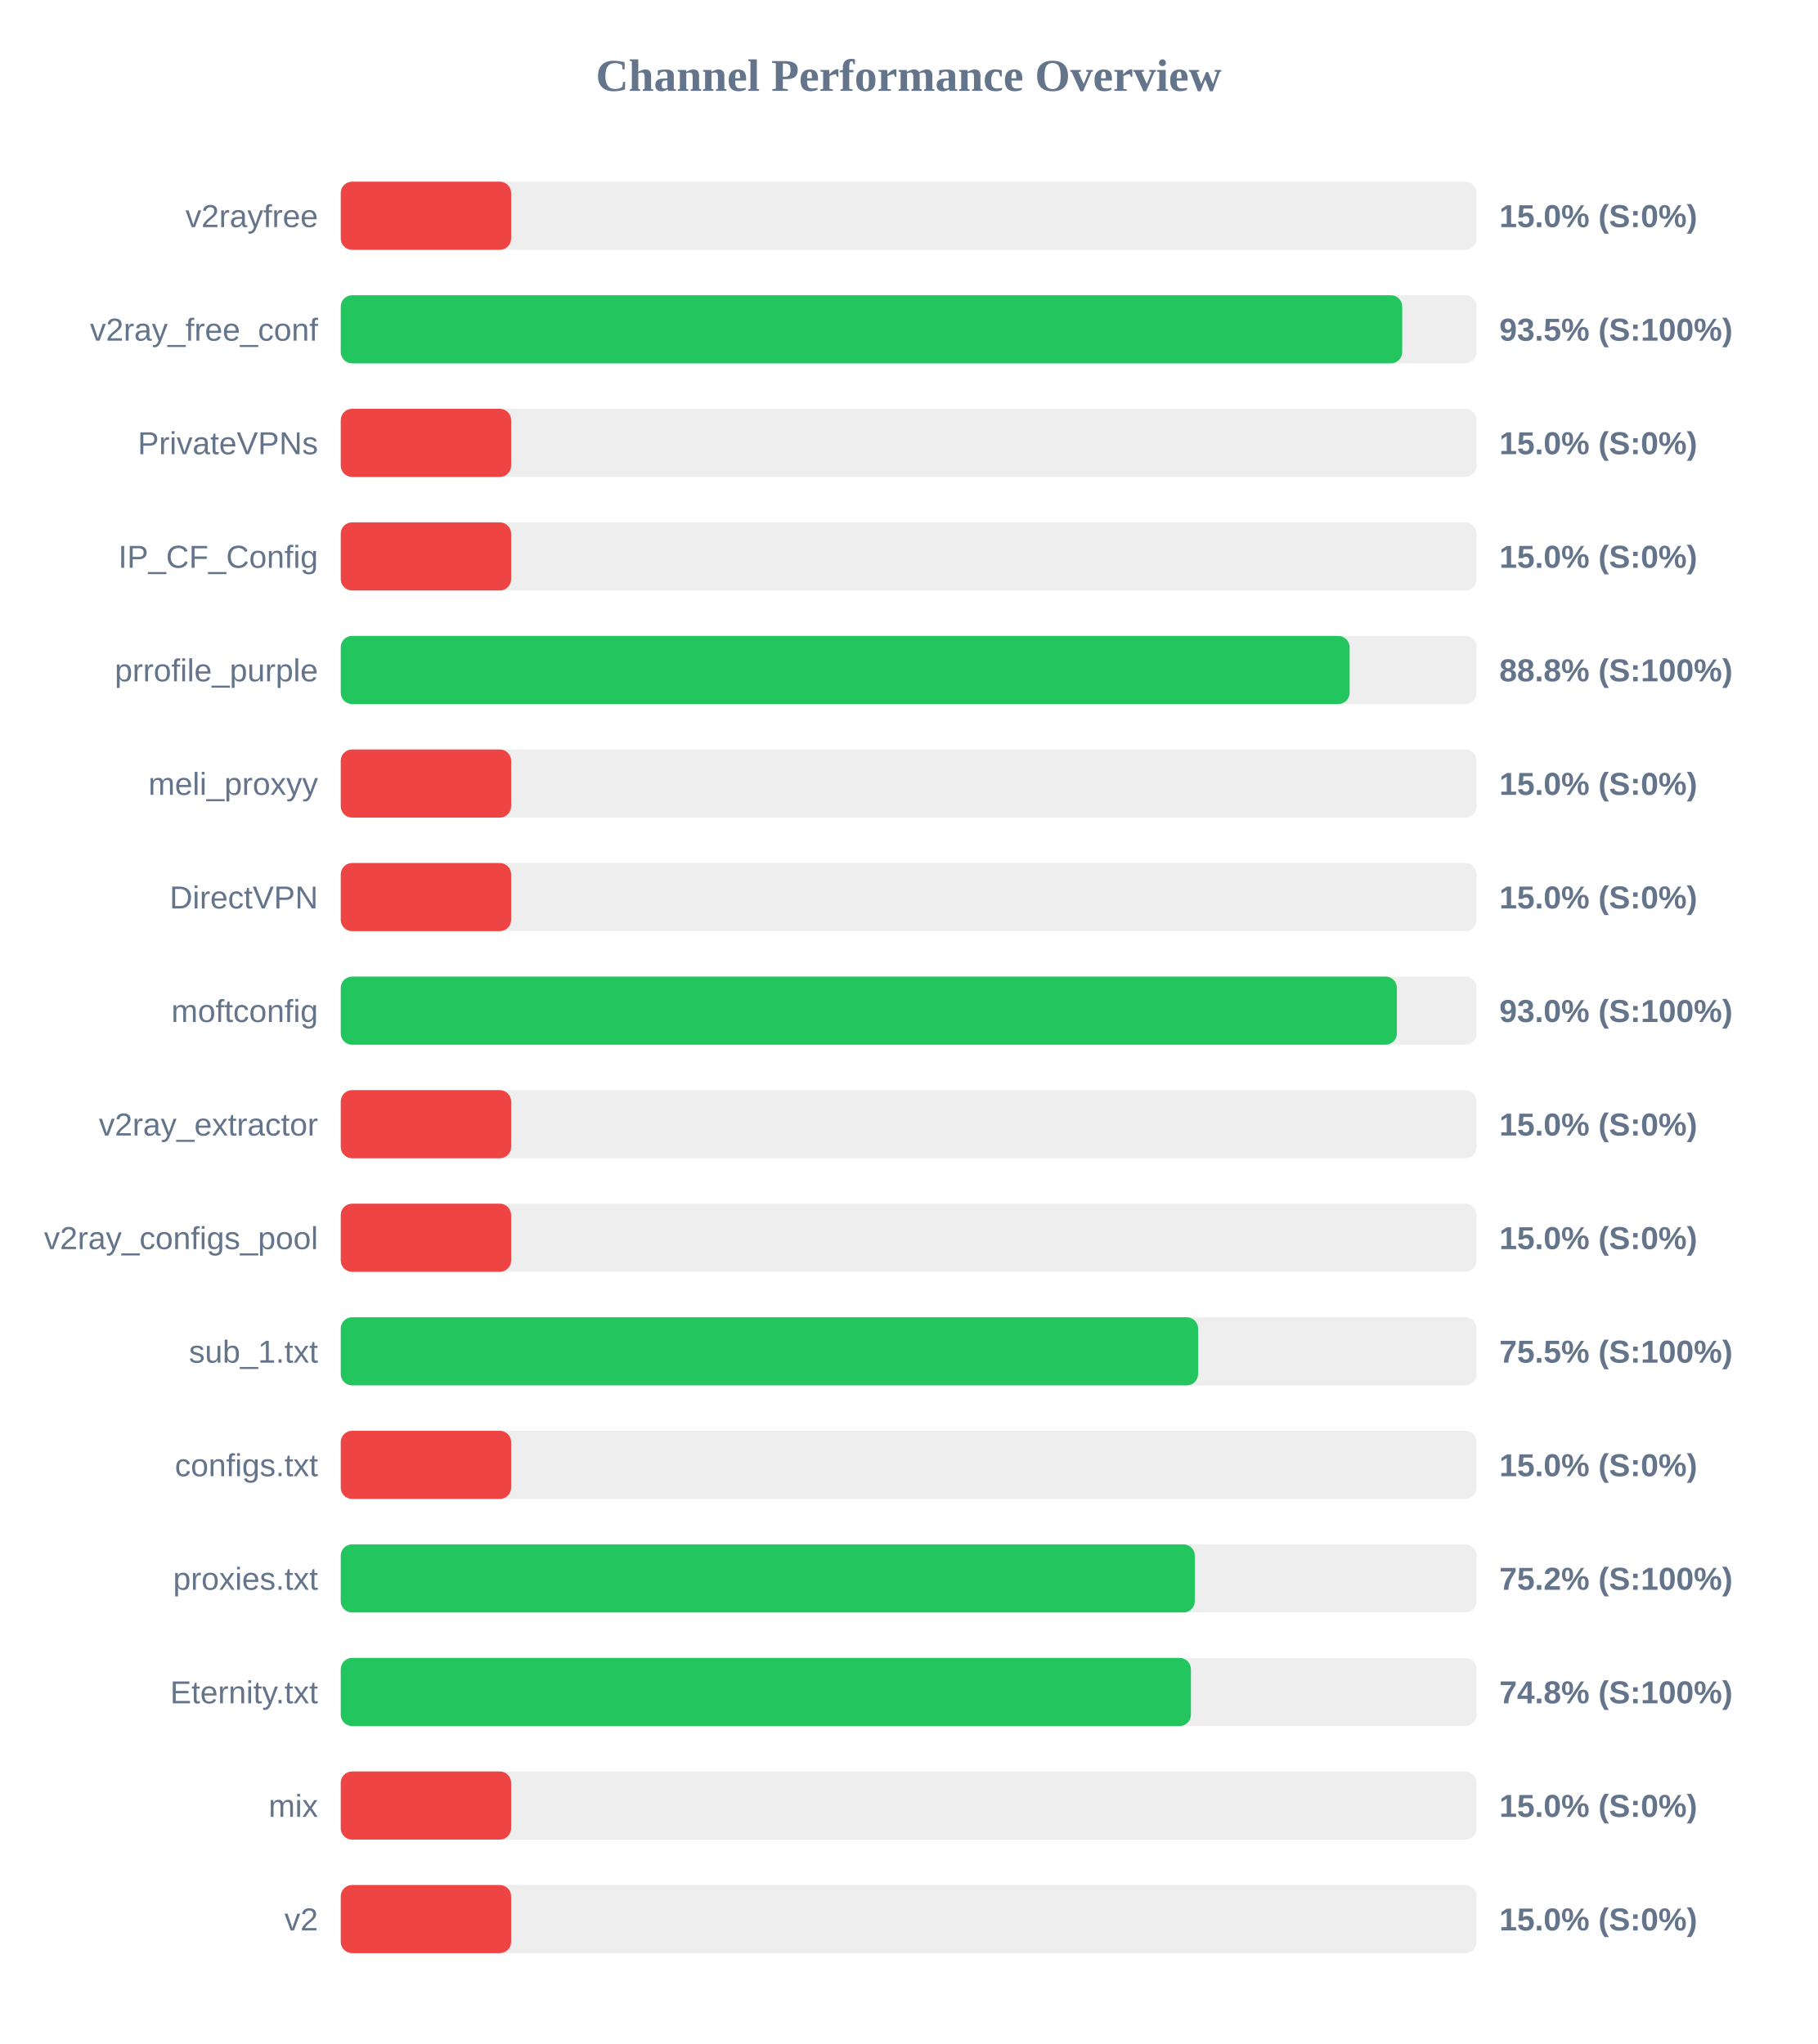
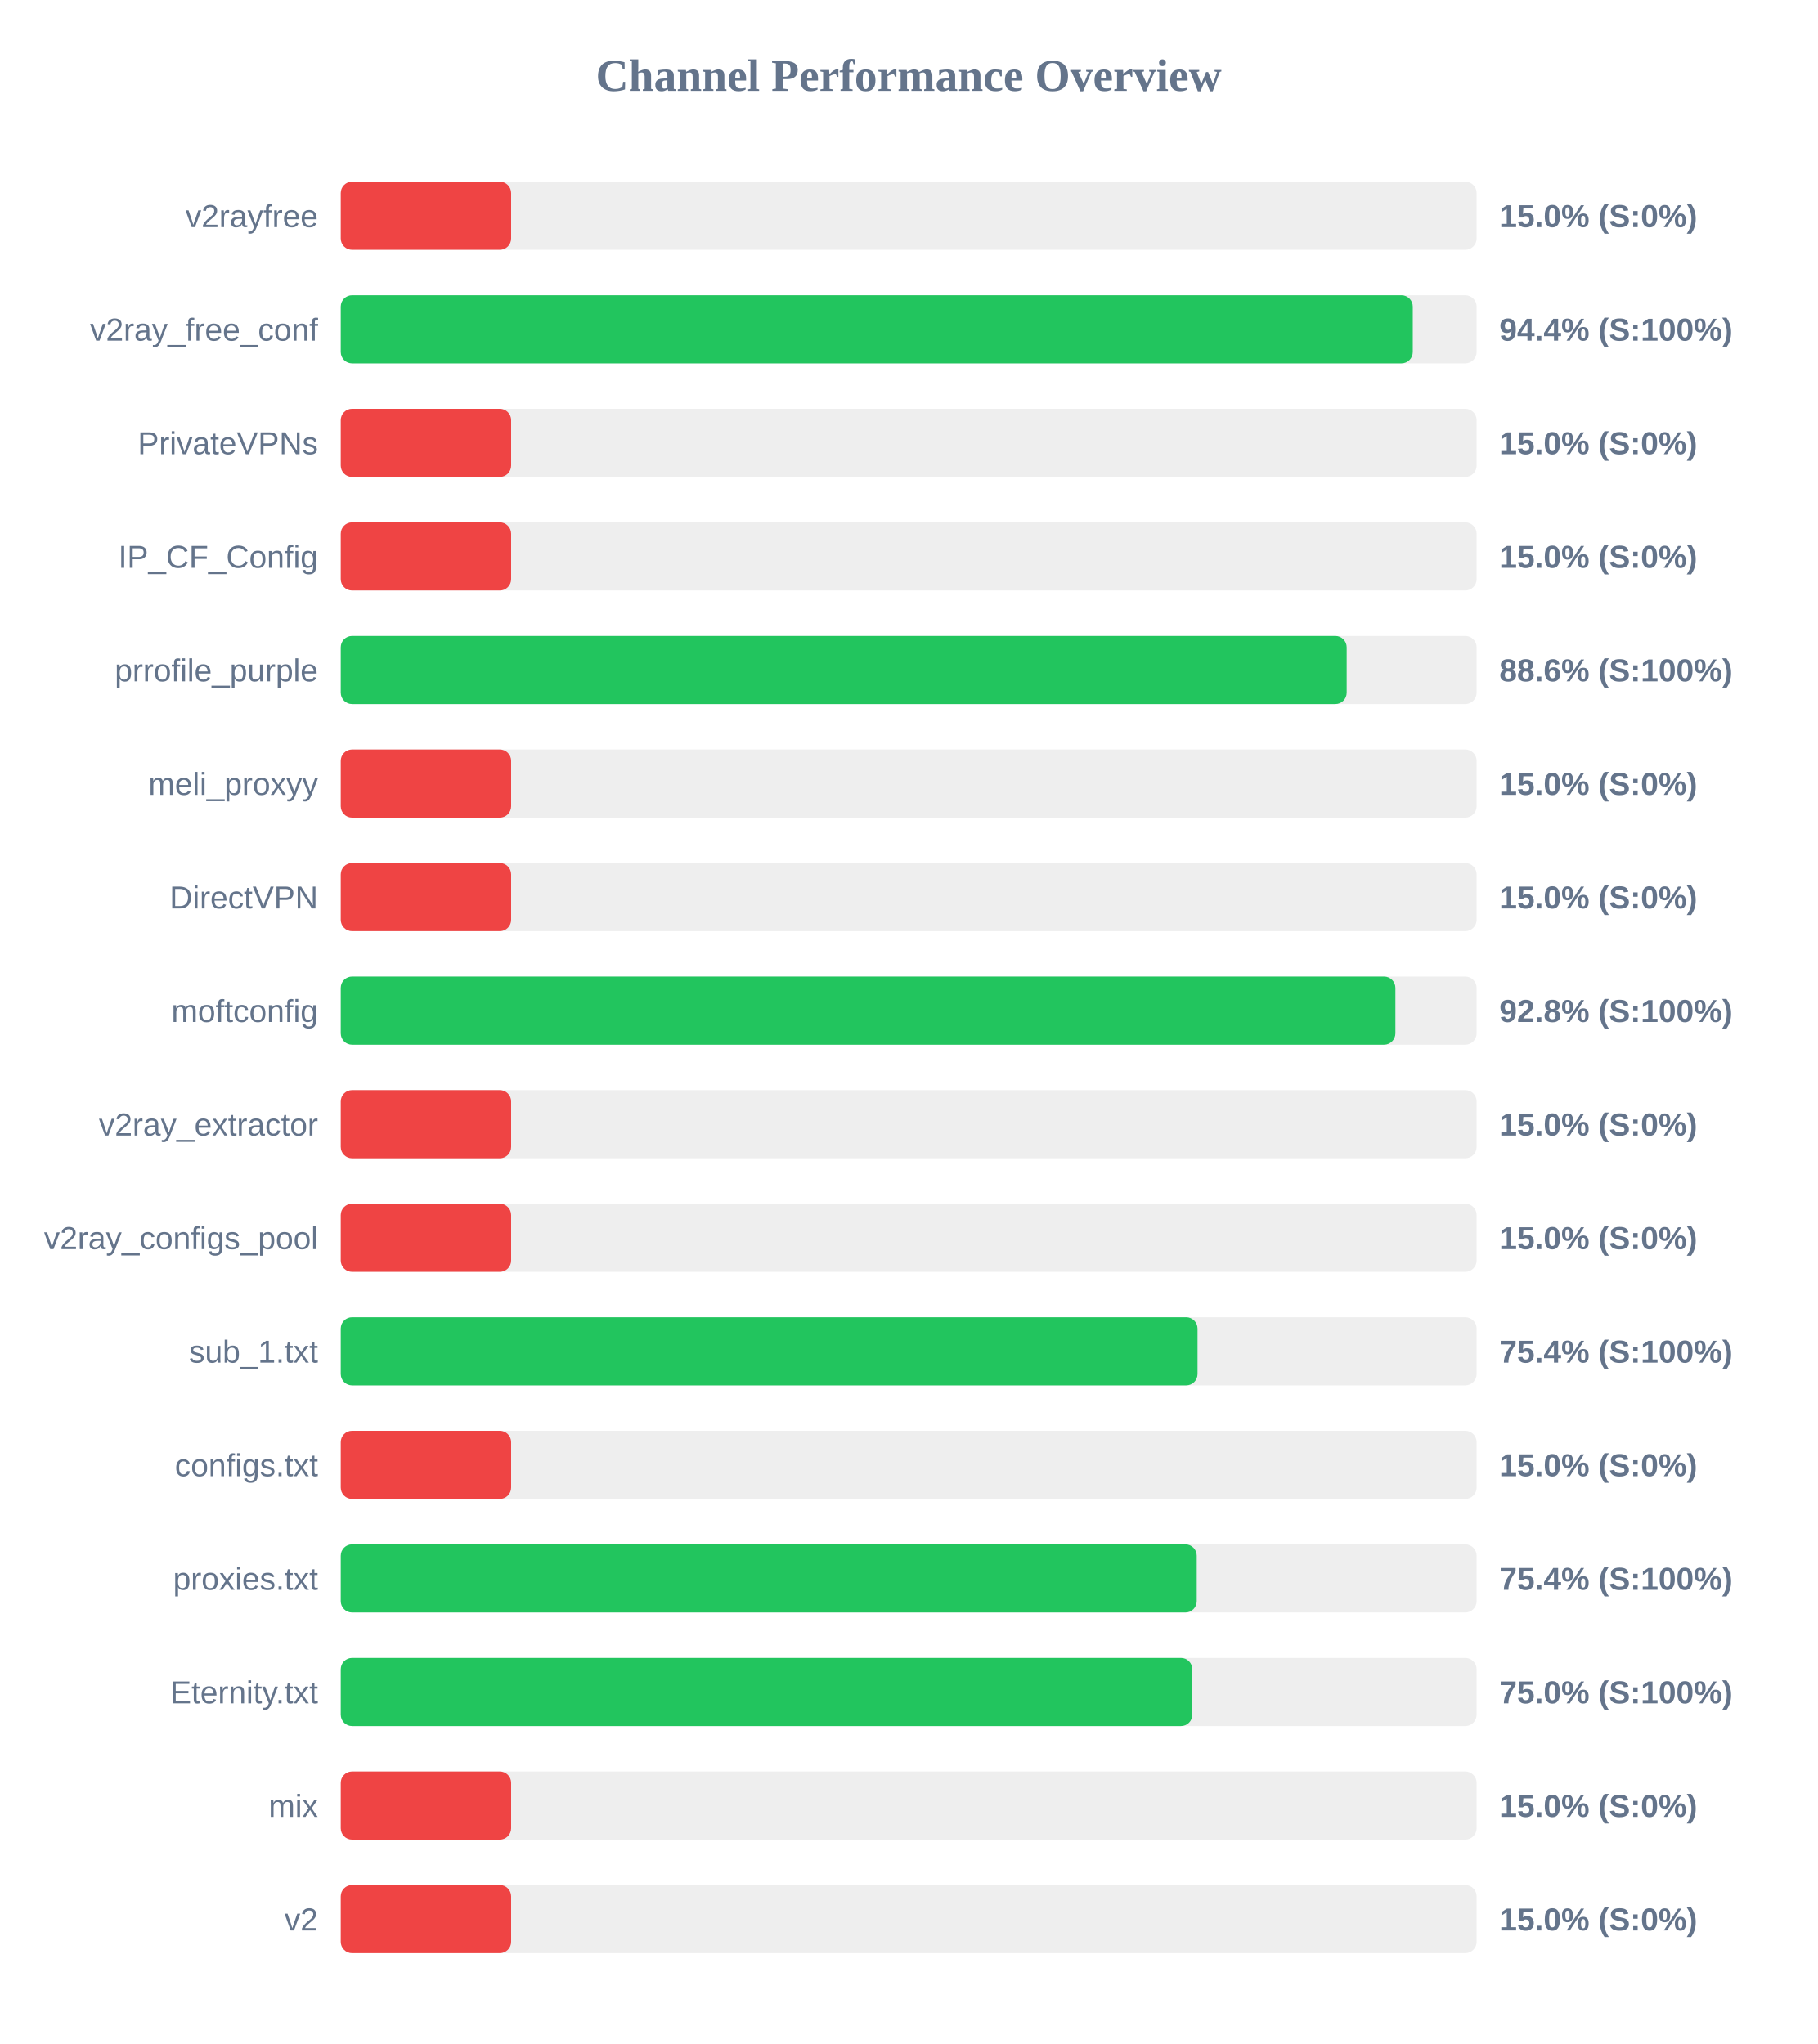
<svg xmlns="http://www.w3.org/2000/svg" width="800" height="900" version="1.1">
  <style>
        .row { font: 14px Arial; fill: #64748b; }
        .score { font: bold 14px Arial; fill: #64748b; }
    </style>
  <text x="400" y="40" text-anchor="middle" font-size="20px" font-weight="bold" fill="#64748b">Channel Performance Overview</text>
  <rect x="150" y="80" width="500" height="30" fill="#eee" rx="5" />
  <rect x="150" y="80" width="75.0" height="30" fill="#ef4444" rx="5" />
  <text x="140" y="100" text-anchor="end" class="row">v2rayfree</text>
  <text x="660" y="100" text-anchor="start" class="score">15.0% (S:0%)</text>
  <rect x="150" y="130" width="500" height="30" fill="#eee" rx="5" />
-   <rect x="150" y="130" width="467.25" height="30" fill="#22c55e" rx="5" />
+   <rect x="150" y="130" width="471.9" height="30" fill="#22c55e" rx="5" />
  <text x="140" y="150" text-anchor="end" class="row">v2ray_free_conf</text>
-   <text x="660" y="150" text-anchor="start" class="score">93.5% (S:100%)</text>
+   <text x="660" y="150" text-anchor="start" class="score">94.4% (S:100%)</text>
  <rect x="150" y="180" width="500" height="30" fill="#eee" rx="5" />
  <rect x="150" y="180" width="75.0" height="30" fill="#ef4444" rx="5" />
  <text x="140" y="200" text-anchor="end" class="row">PrivateVPNs</text>
  <text x="660" y="200" text-anchor="start" class="score">15.0% (S:0%)</text>
  <rect x="150" y="230" width="500" height="30" fill="#eee" rx="5" />
  <rect x="150" y="230" width="75.0" height="30" fill="#ef4444" rx="5" />
  <text x="140" y="250" text-anchor="end" class="row">IP_CF_Config</text>
  <text x="660" y="250" text-anchor="start" class="score">15.0% (S:0%)</text>
  <rect x="150" y="280" width="500" height="30" fill="#eee" rx="5" />
-   <rect x="150" y="280" width="444.1" height="30" fill="#22c55e" rx="5" />
+   <rect x="150" y="280" width="442.8" height="30" fill="#22c55e" rx="5" />
  <text x="140" y="300" text-anchor="end" class="row">prrofile_purple</text>
-   <text x="660" y="300" text-anchor="start" class="score">88.8% (S:100%)</text>
+   <text x="660" y="300" text-anchor="start" class="score">88.6% (S:100%)</text>
  <rect x="150" y="330" width="500" height="30" fill="#eee" rx="5" />
  <rect x="150" y="330" width="75.0" height="30" fill="#ef4444" rx="5" />
  <text x="140" y="350" text-anchor="end" class="row">meli_proxyy</text>
  <text x="660" y="350" text-anchor="start" class="score">15.0% (S:0%)</text>
  <rect x="150" y="380" width="500" height="30" fill="#eee" rx="5" />
  <rect x="150" y="380" width="75.0" height="30" fill="#ef4444" rx="5" />
  <text x="140" y="400" text-anchor="end" class="row">DirectVPN</text>
  <text x="660" y="400" text-anchor="start" class="score">15.0% (S:0%)</text>
  <rect x="150" y="430" width="500" height="30" fill="#eee" rx="5" />
-   <rect x="150" y="430" width="464.9" height="30" fill="#22c55e" rx="5" />
+   <rect x="150" y="430" width="464.25" height="30" fill="#22c55e" rx="5" />
  <text x="140" y="450" text-anchor="end" class="row">moftconfig</text>
-   <text x="660" y="450" text-anchor="start" class="score">93.0% (S:100%)</text>
+   <text x="660" y="450" text-anchor="start" class="score">92.8% (S:100%)</text>
  <rect x="150" y="480" width="500" height="30" fill="#eee" rx="5" />
  <rect x="150" y="480" width="75.0" height="30" fill="#ef4444" rx="5" />
  <text x="140" y="500" text-anchor="end" class="row">v2ray_extractor</text>
  <text x="660" y="500" text-anchor="start" class="score">15.0% (S:0%)</text>
  <rect x="150" y="530" width="500" height="30" fill="#eee" rx="5" />
  <rect x="150" y="530" width="75.0" height="30" fill="#ef4444" rx="5" />
  <text x="140" y="550" text-anchor="end" class="row">v2ray_configs_pool</text>
  <text x="660" y="550" text-anchor="start" class="score">15.0% (S:0%)</text>
  <rect x="150" y="580" width="500" height="30" fill="#eee" rx="5" />
-   <rect x="150" y="580" width="377.4" height="30" fill="#22c55e" rx="5" />
+   <rect x="150" y="580" width="377.15" height="30" fill="#22c55e" rx="5" />
  <text x="140" y="600" text-anchor="end" class="row">sub_1.txt</text>
-   <text x="660" y="600" text-anchor="start" class="score">75.5% (S:100%)</text>
+   <text x="660" y="600" text-anchor="start" class="score">75.4% (S:100%)</text>
  <rect x="150" y="630" width="500" height="30" fill="#eee" rx="5" />
  <rect x="150" y="630" width="75.0" height="30" fill="#ef4444" rx="5" />
  <text x="140" y="650" text-anchor="end" class="row">configs.txt</text>
  <text x="660" y="650" text-anchor="start" class="score">15.0% (S:0%)</text>
  <rect x="150" y="680" width="500" height="30" fill="#eee" rx="5" />
-   <rect x="150" y="680" width="375.95" height="30" fill="#22c55e" rx="5" />
+   <rect x="150" y="680" width="376.8" height="30" fill="#22c55e" rx="5" />
  <text x="140" y="700" text-anchor="end" class="row">proxies.txt</text>
-   <text x="660" y="700" text-anchor="start" class="score">75.2% (S:100%)</text>
+   <text x="660" y="700" text-anchor="start" class="score">75.4% (S:100%)</text>
  <rect x="150" y="730" width="500" height="30" fill="#eee" rx="5" />
-   <rect x="150" y="730" width="374.25" height="30" fill="#22c55e" rx="5" />
+   <rect x="150" y="730" width="374.85" height="30" fill="#22c55e" rx="5" />
  <text x="140" y="750" text-anchor="end" class="row">Eternity.txt</text>
-   <text x="660" y="750" text-anchor="start" class="score">74.8% (S:100%)</text>
+   <text x="660" y="750" text-anchor="start" class="score">75.0% (S:100%)</text>
  <rect x="150" y="780" width="500" height="30" fill="#eee" rx="5" />
  <rect x="150" y="780" width="75.0" height="30" fill="#ef4444" rx="5" />
  <text x="140" y="800" text-anchor="end" class="row">mix</text>
  <text x="660" y="800" text-anchor="start" class="score">15.0% (S:0%)</text>
  <rect x="150" y="830" width="500" height="30" fill="#eee" rx="5" />
  <rect x="150" y="830" width="75.0" height="30" fill="#ef4444" rx="5" />
  <text x="140" y="850" text-anchor="end" class="row">v2</text>
  <text x="660" y="850" text-anchor="start" class="score">15.0% (S:0%)</text>
</svg>
